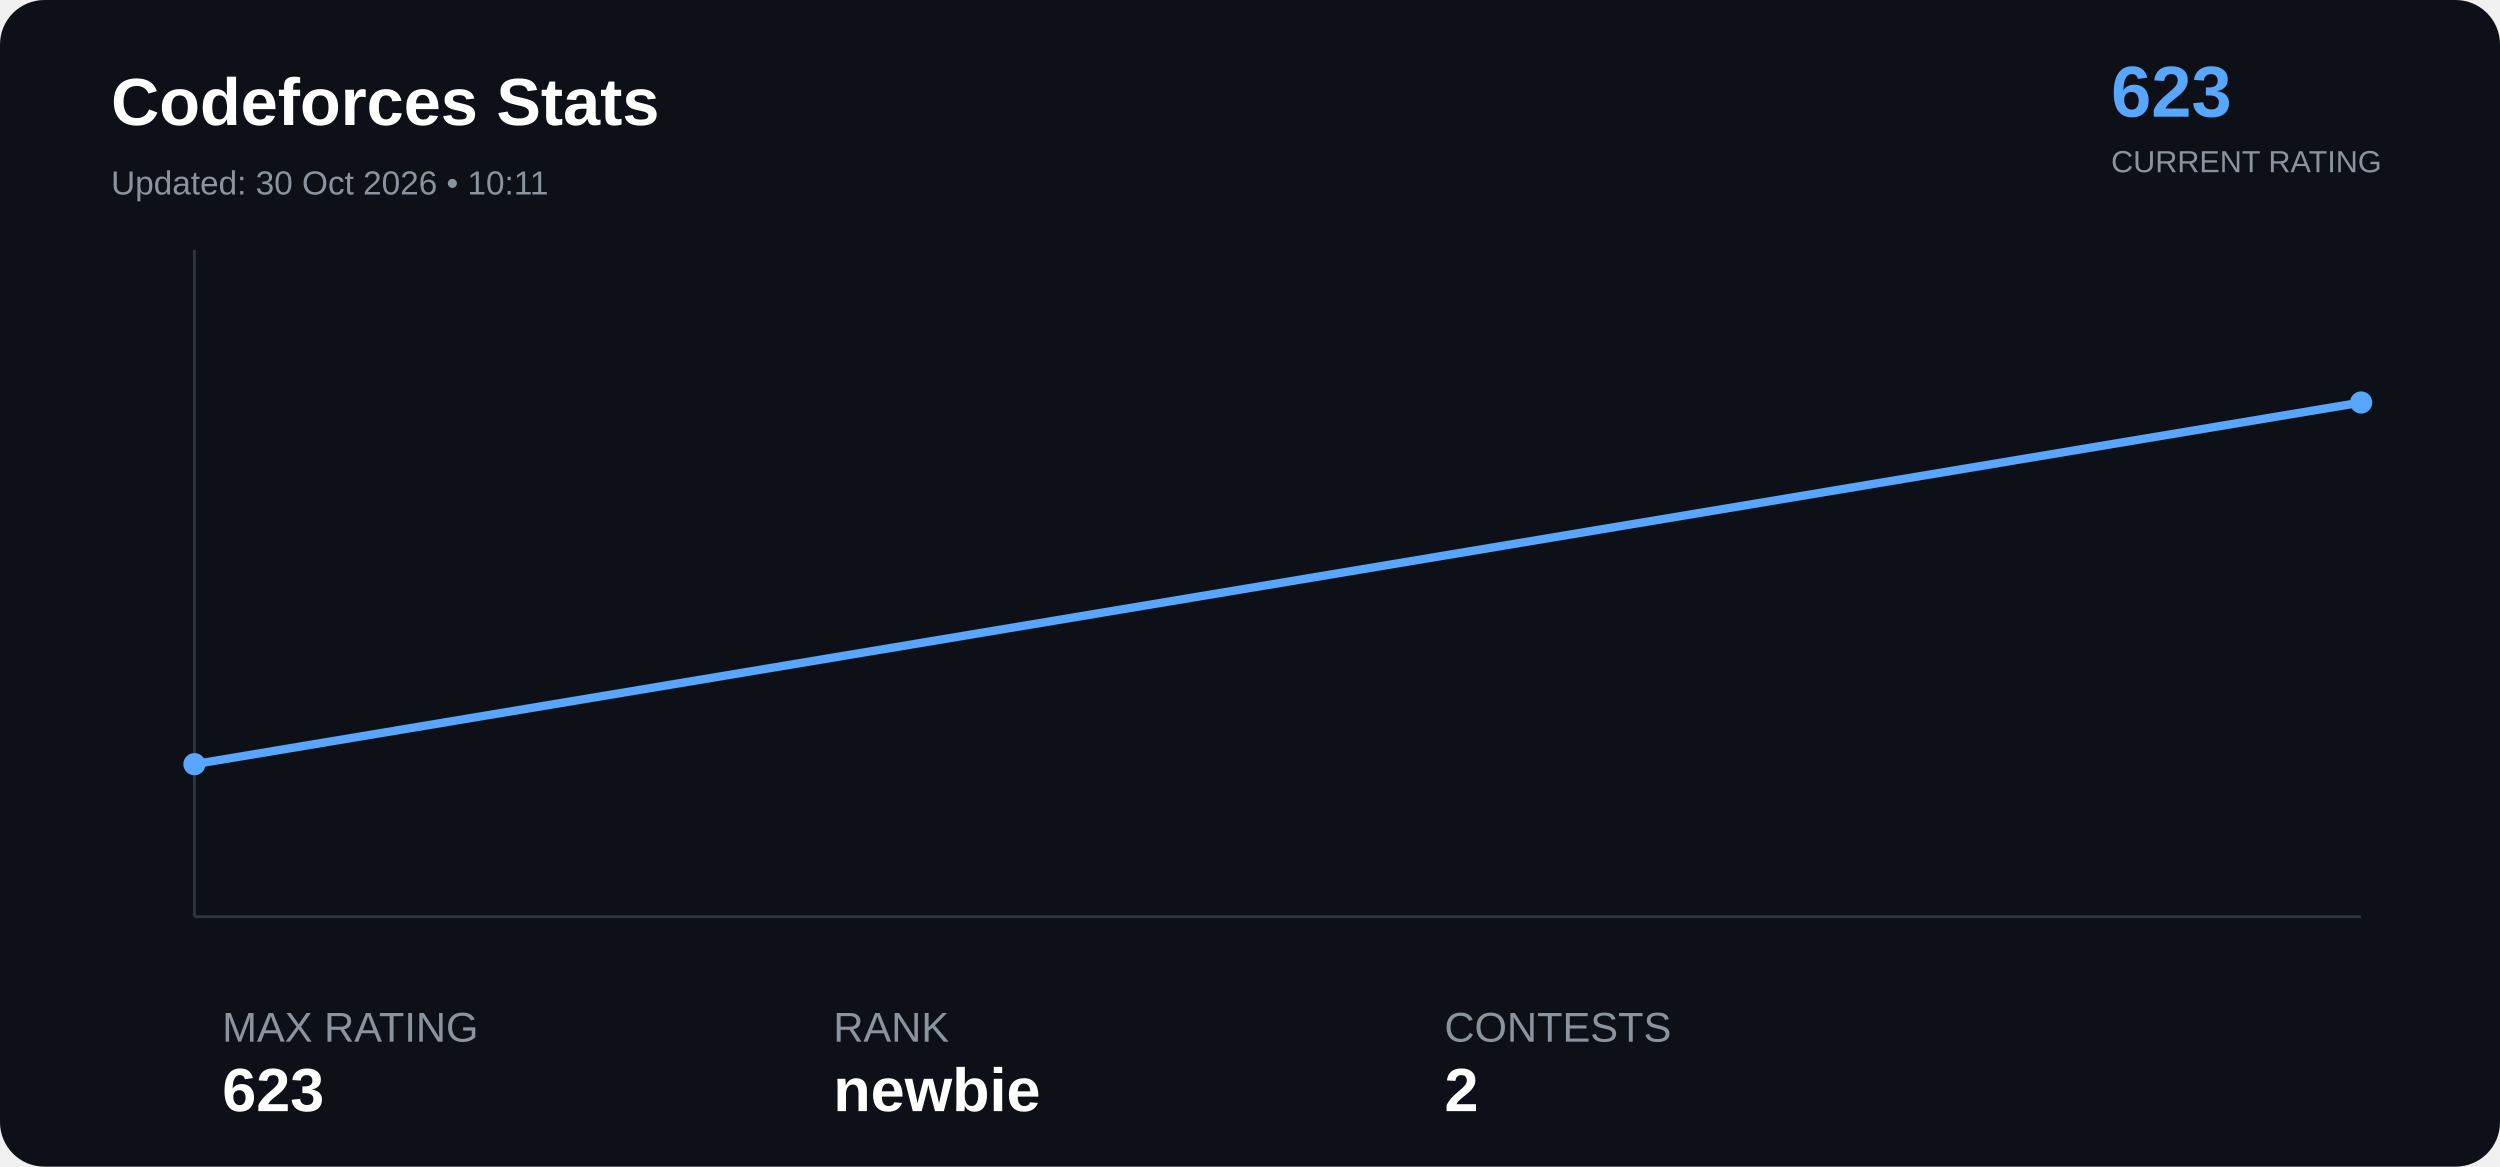
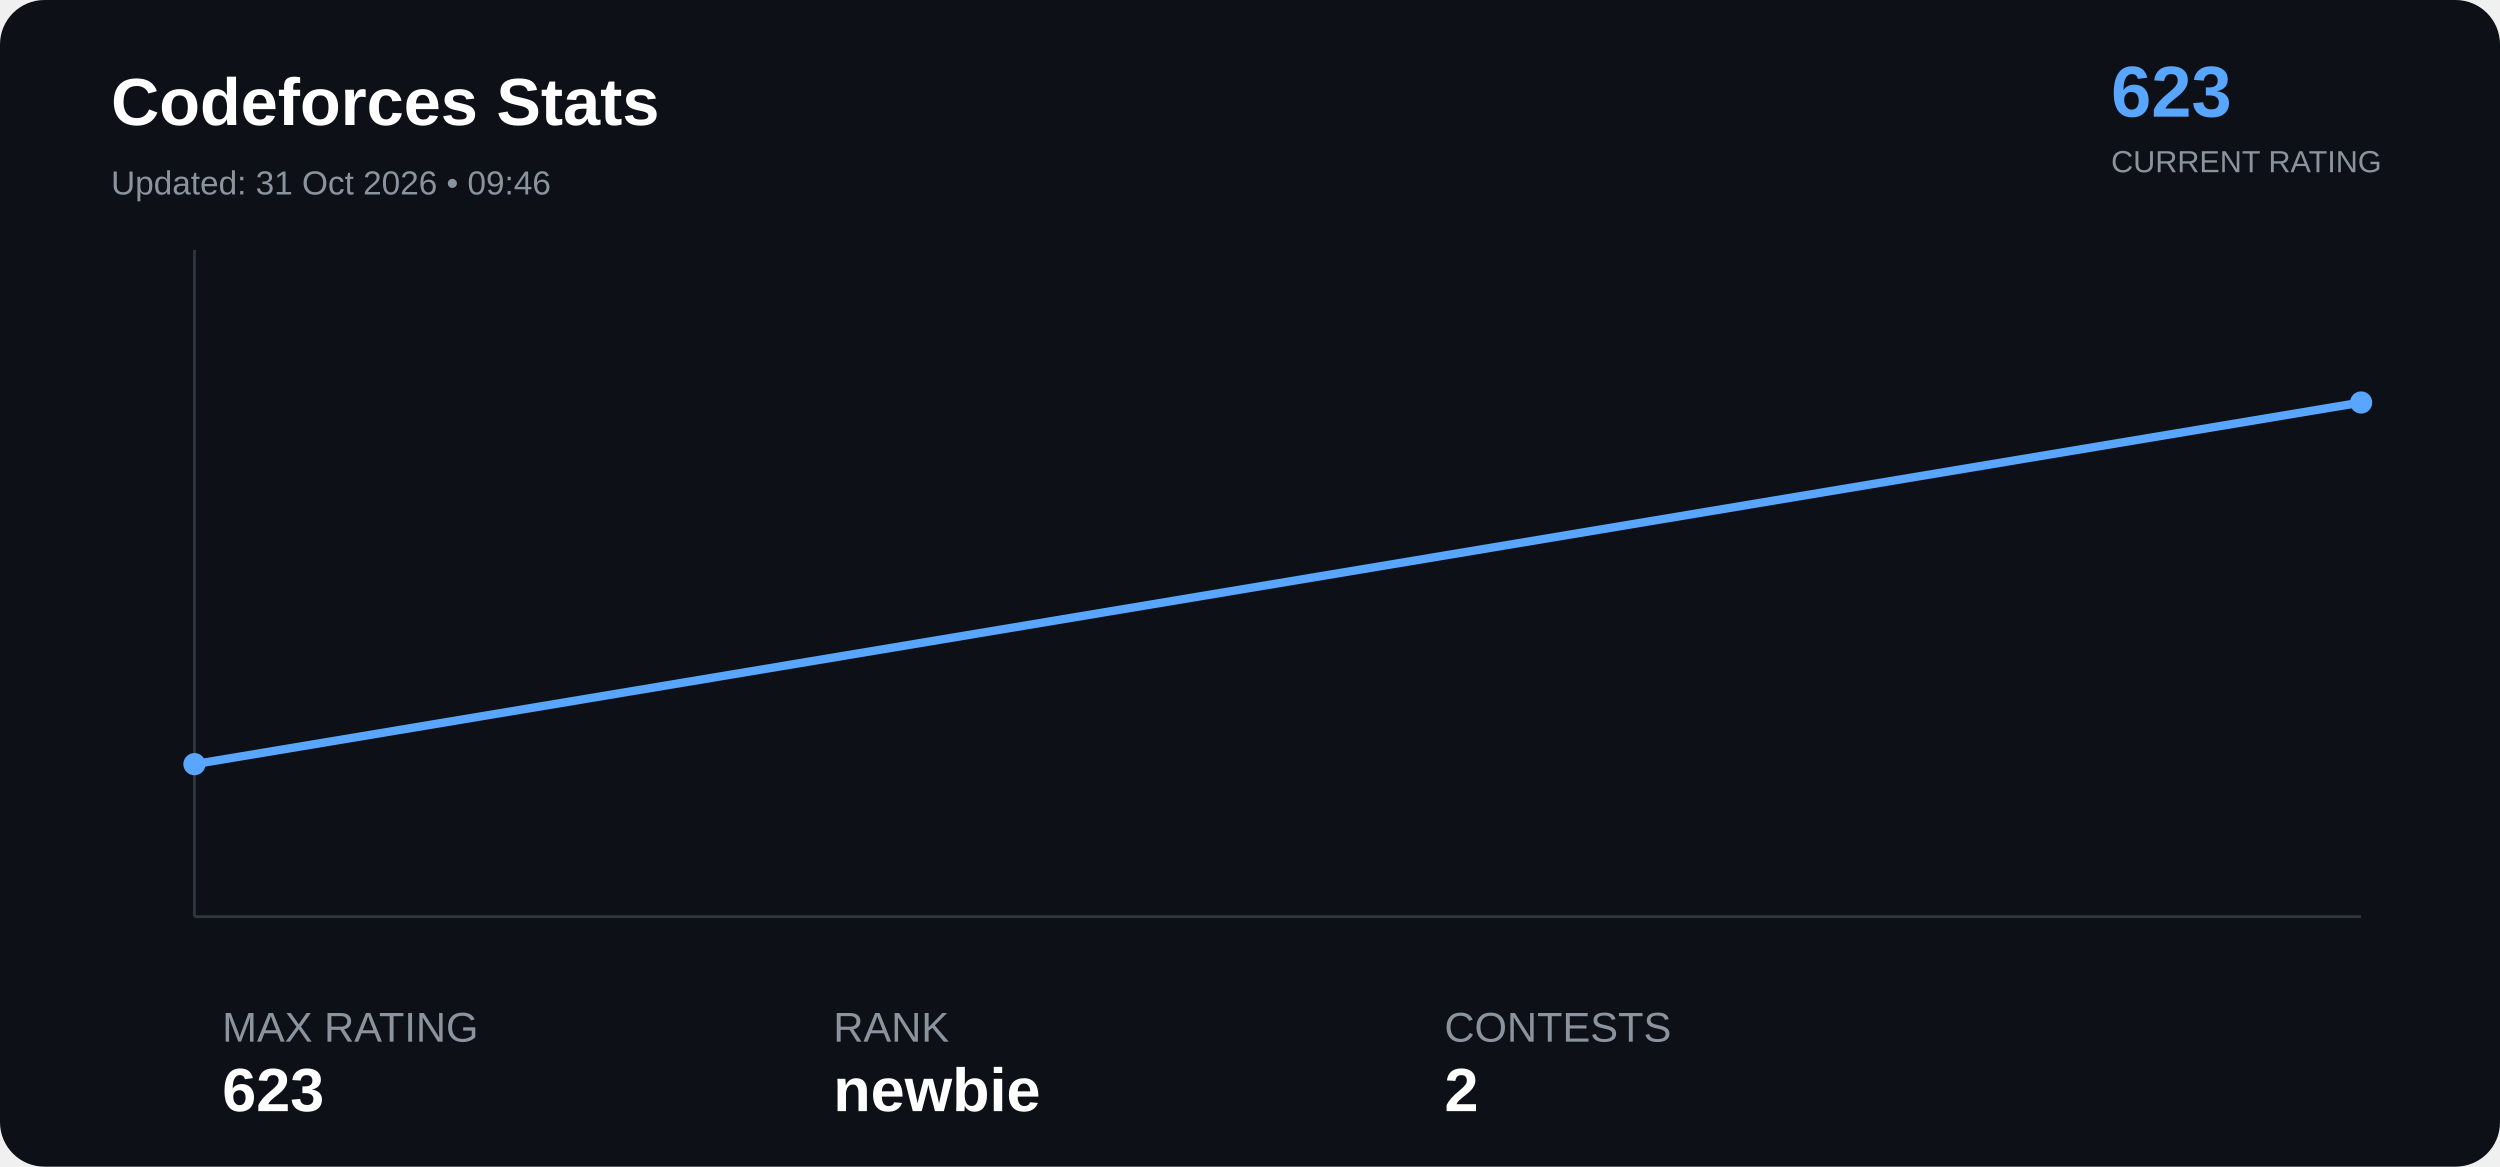
<svg xmlns="http://www.w3.org/2000/svg" width="900" height="420" viewBox="0 0 900 420">
  <rect width="100%" height="100%" rx="16" fill="#0d1117" />
  <text x="40" y="45" font-family="Arial" font-size="24" font-weight="bold" fill="#ffffff">

Codeforces Stats

</text>
  <text x="40" y="70" font-family="Arial" font-size="12" fill="#8b949e">

- Updated: 30 Oct 2026 • 10:11
+ Updated: 31 Oct 2026 • 09:46

</text>
  <text x="760" y="42" font-family="Arial" font-size="26" font-weight="bold" fill="#58a6ff">

623

</text>
  <text x="760" y="62" font-family="Arial" font-size="11" fill="#8b949e">

CURRENT RATING

</text>
  <line x1="70" y1="330" x2="850" y2="330" stroke="#30363d" />
  <line x1="70" y1="90" x2="70" y2="330" stroke="#30363d" />
  <polyline points="70.0,275.1 850.0,144.9" fill="none" stroke="#58a6ff" stroke-width="3" stroke-linejoin="round" stroke-linecap="round" />
  <circle cx="70.0" cy="275.1" r="4" fill="#58a6ff">
</circle>
  <circle cx="850.0" cy="144.9" r="4" fill="#58a6ff">
</circle>
  <text x="80" y="375" font-family="Arial" font-size="15" fill="#8b949e">

MAX RATING

</text>
  <text x="80" y="400" font-family="Arial" font-size="22" font-weight="bold" fill="#ffffff">

623

</text>
  <text x="300" y="375" font-family="Arial" font-size="15" fill="#8b949e">

RANK

</text>
  <text x="300" y="400" font-family="Arial" font-size="22" font-weight="bold" fill="#ffffff">

newbie

</text>
  <text x="520" y="375" font-family="Arial" font-size="15" fill="#8b949e">

CONTESTS

</text>
  <text x="520" y="400" font-family="Arial" font-size="22" font-weight="bold" fill="#ffffff">

2

</text>
</svg>
